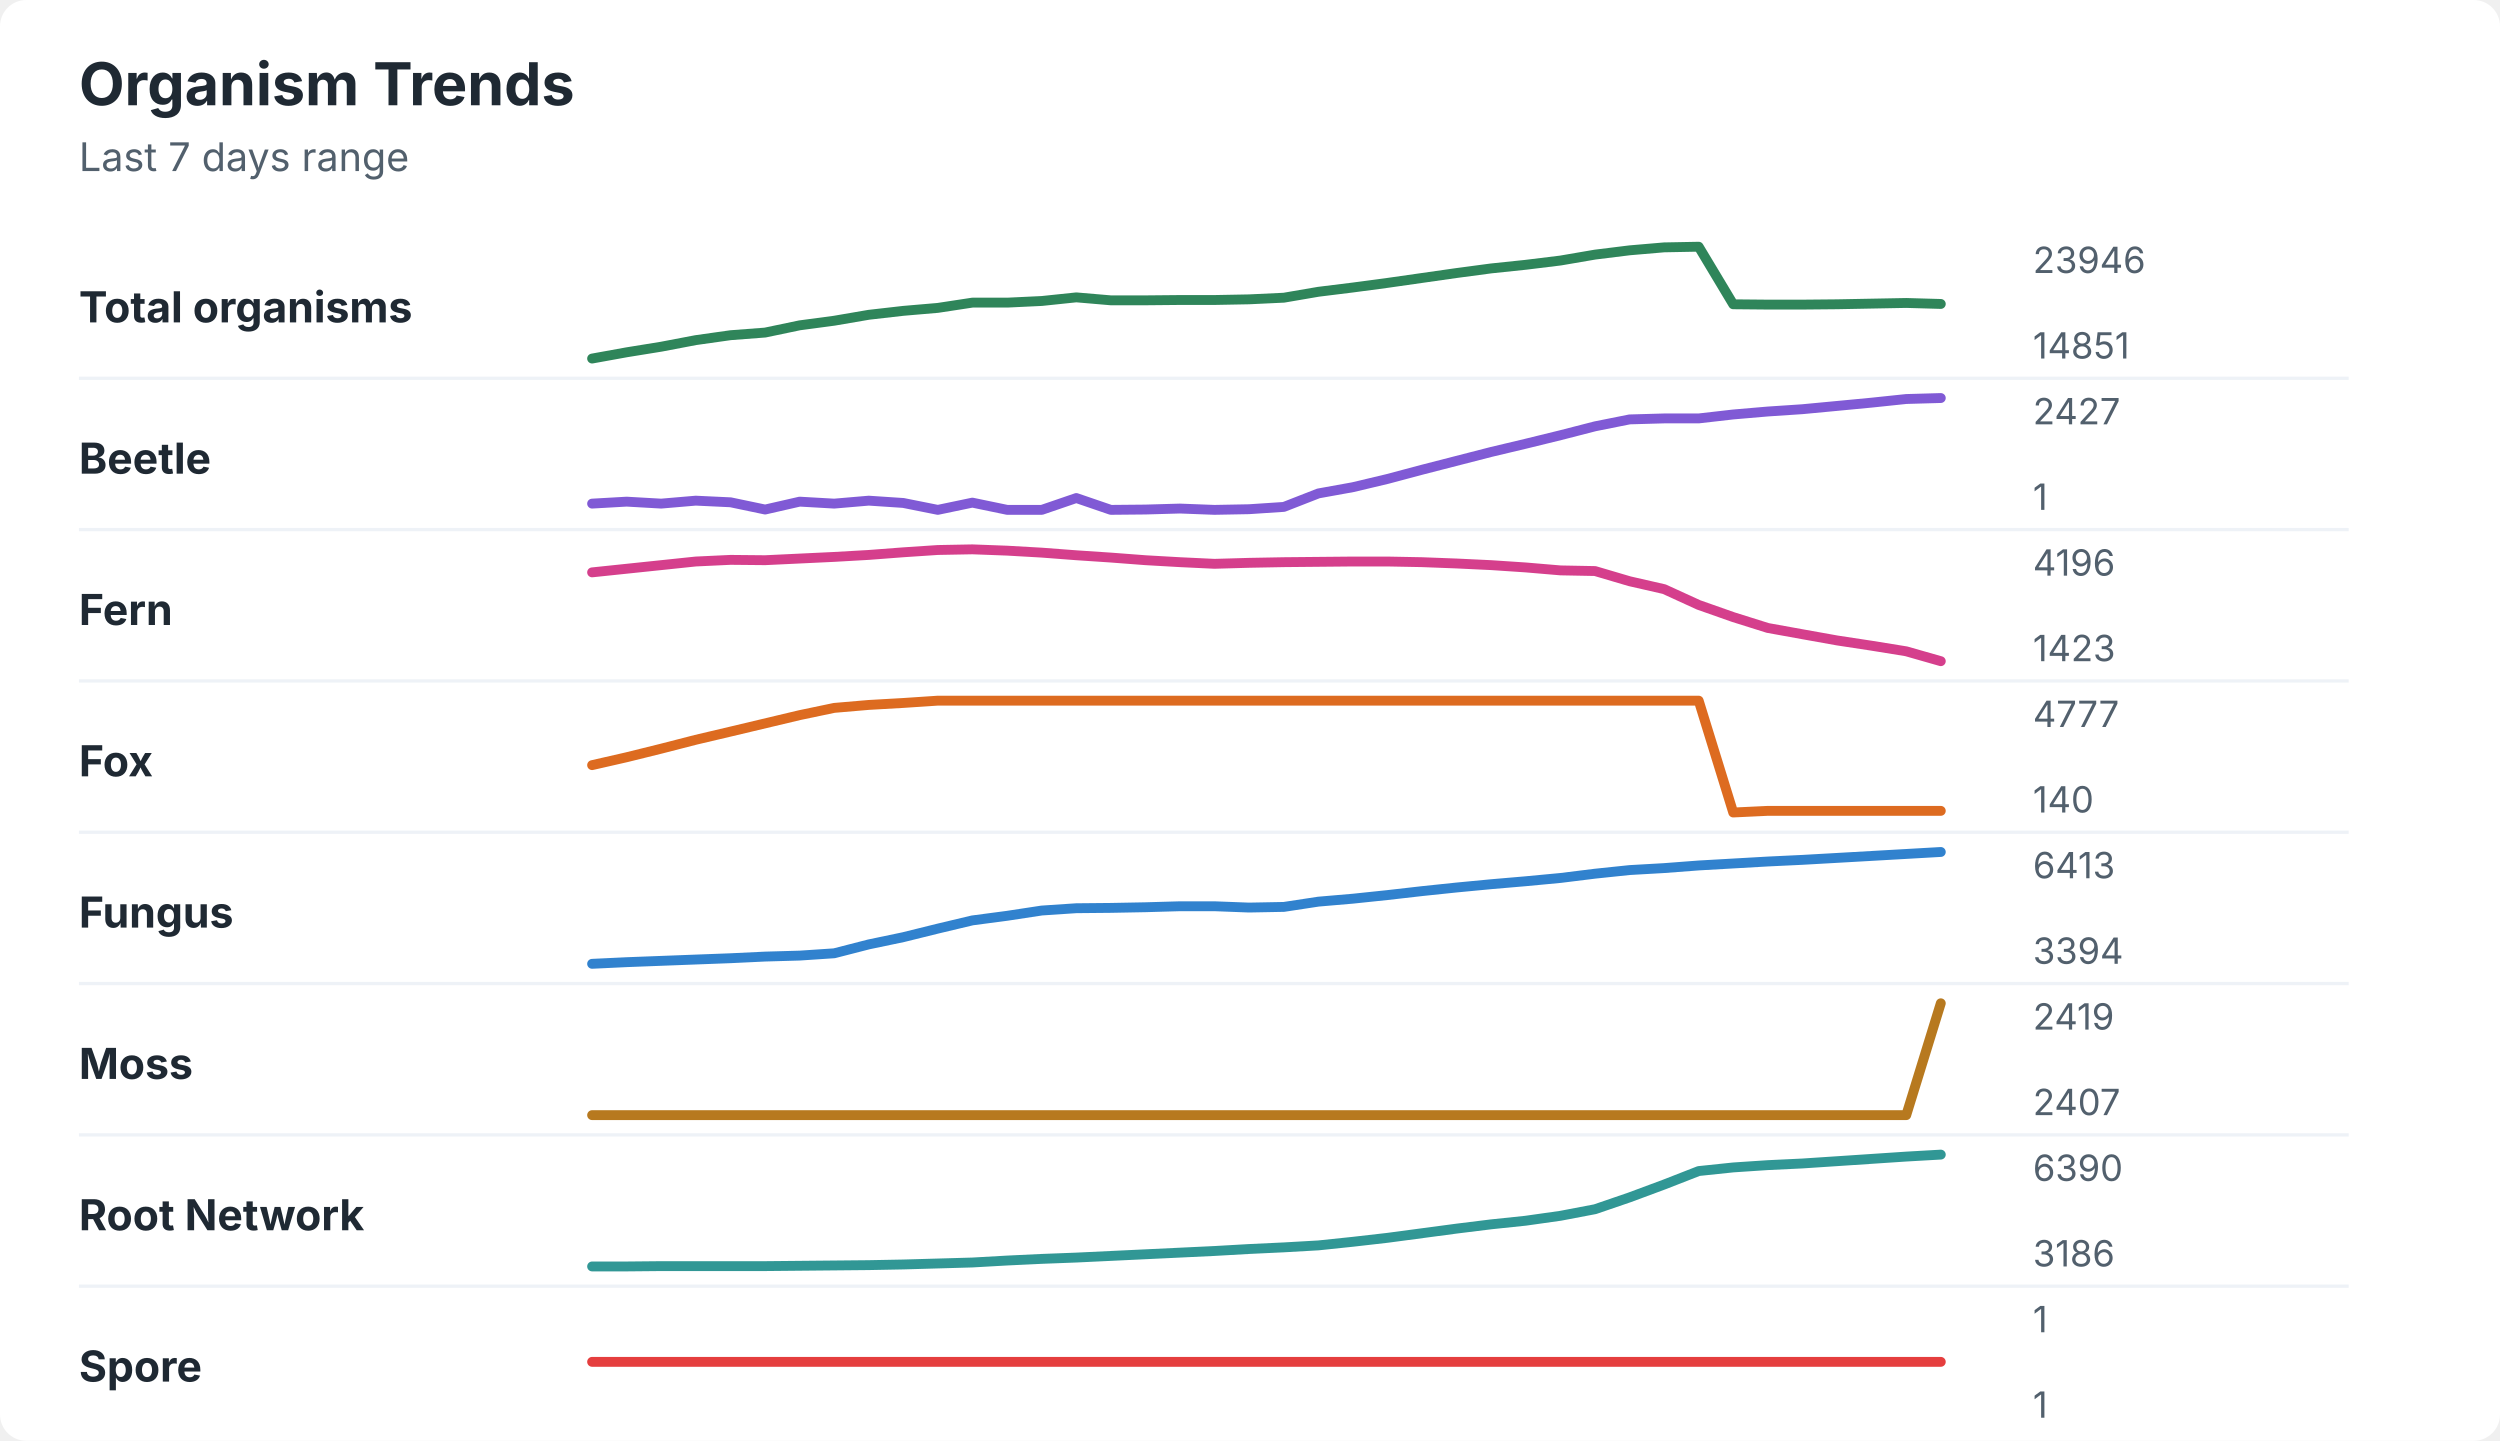
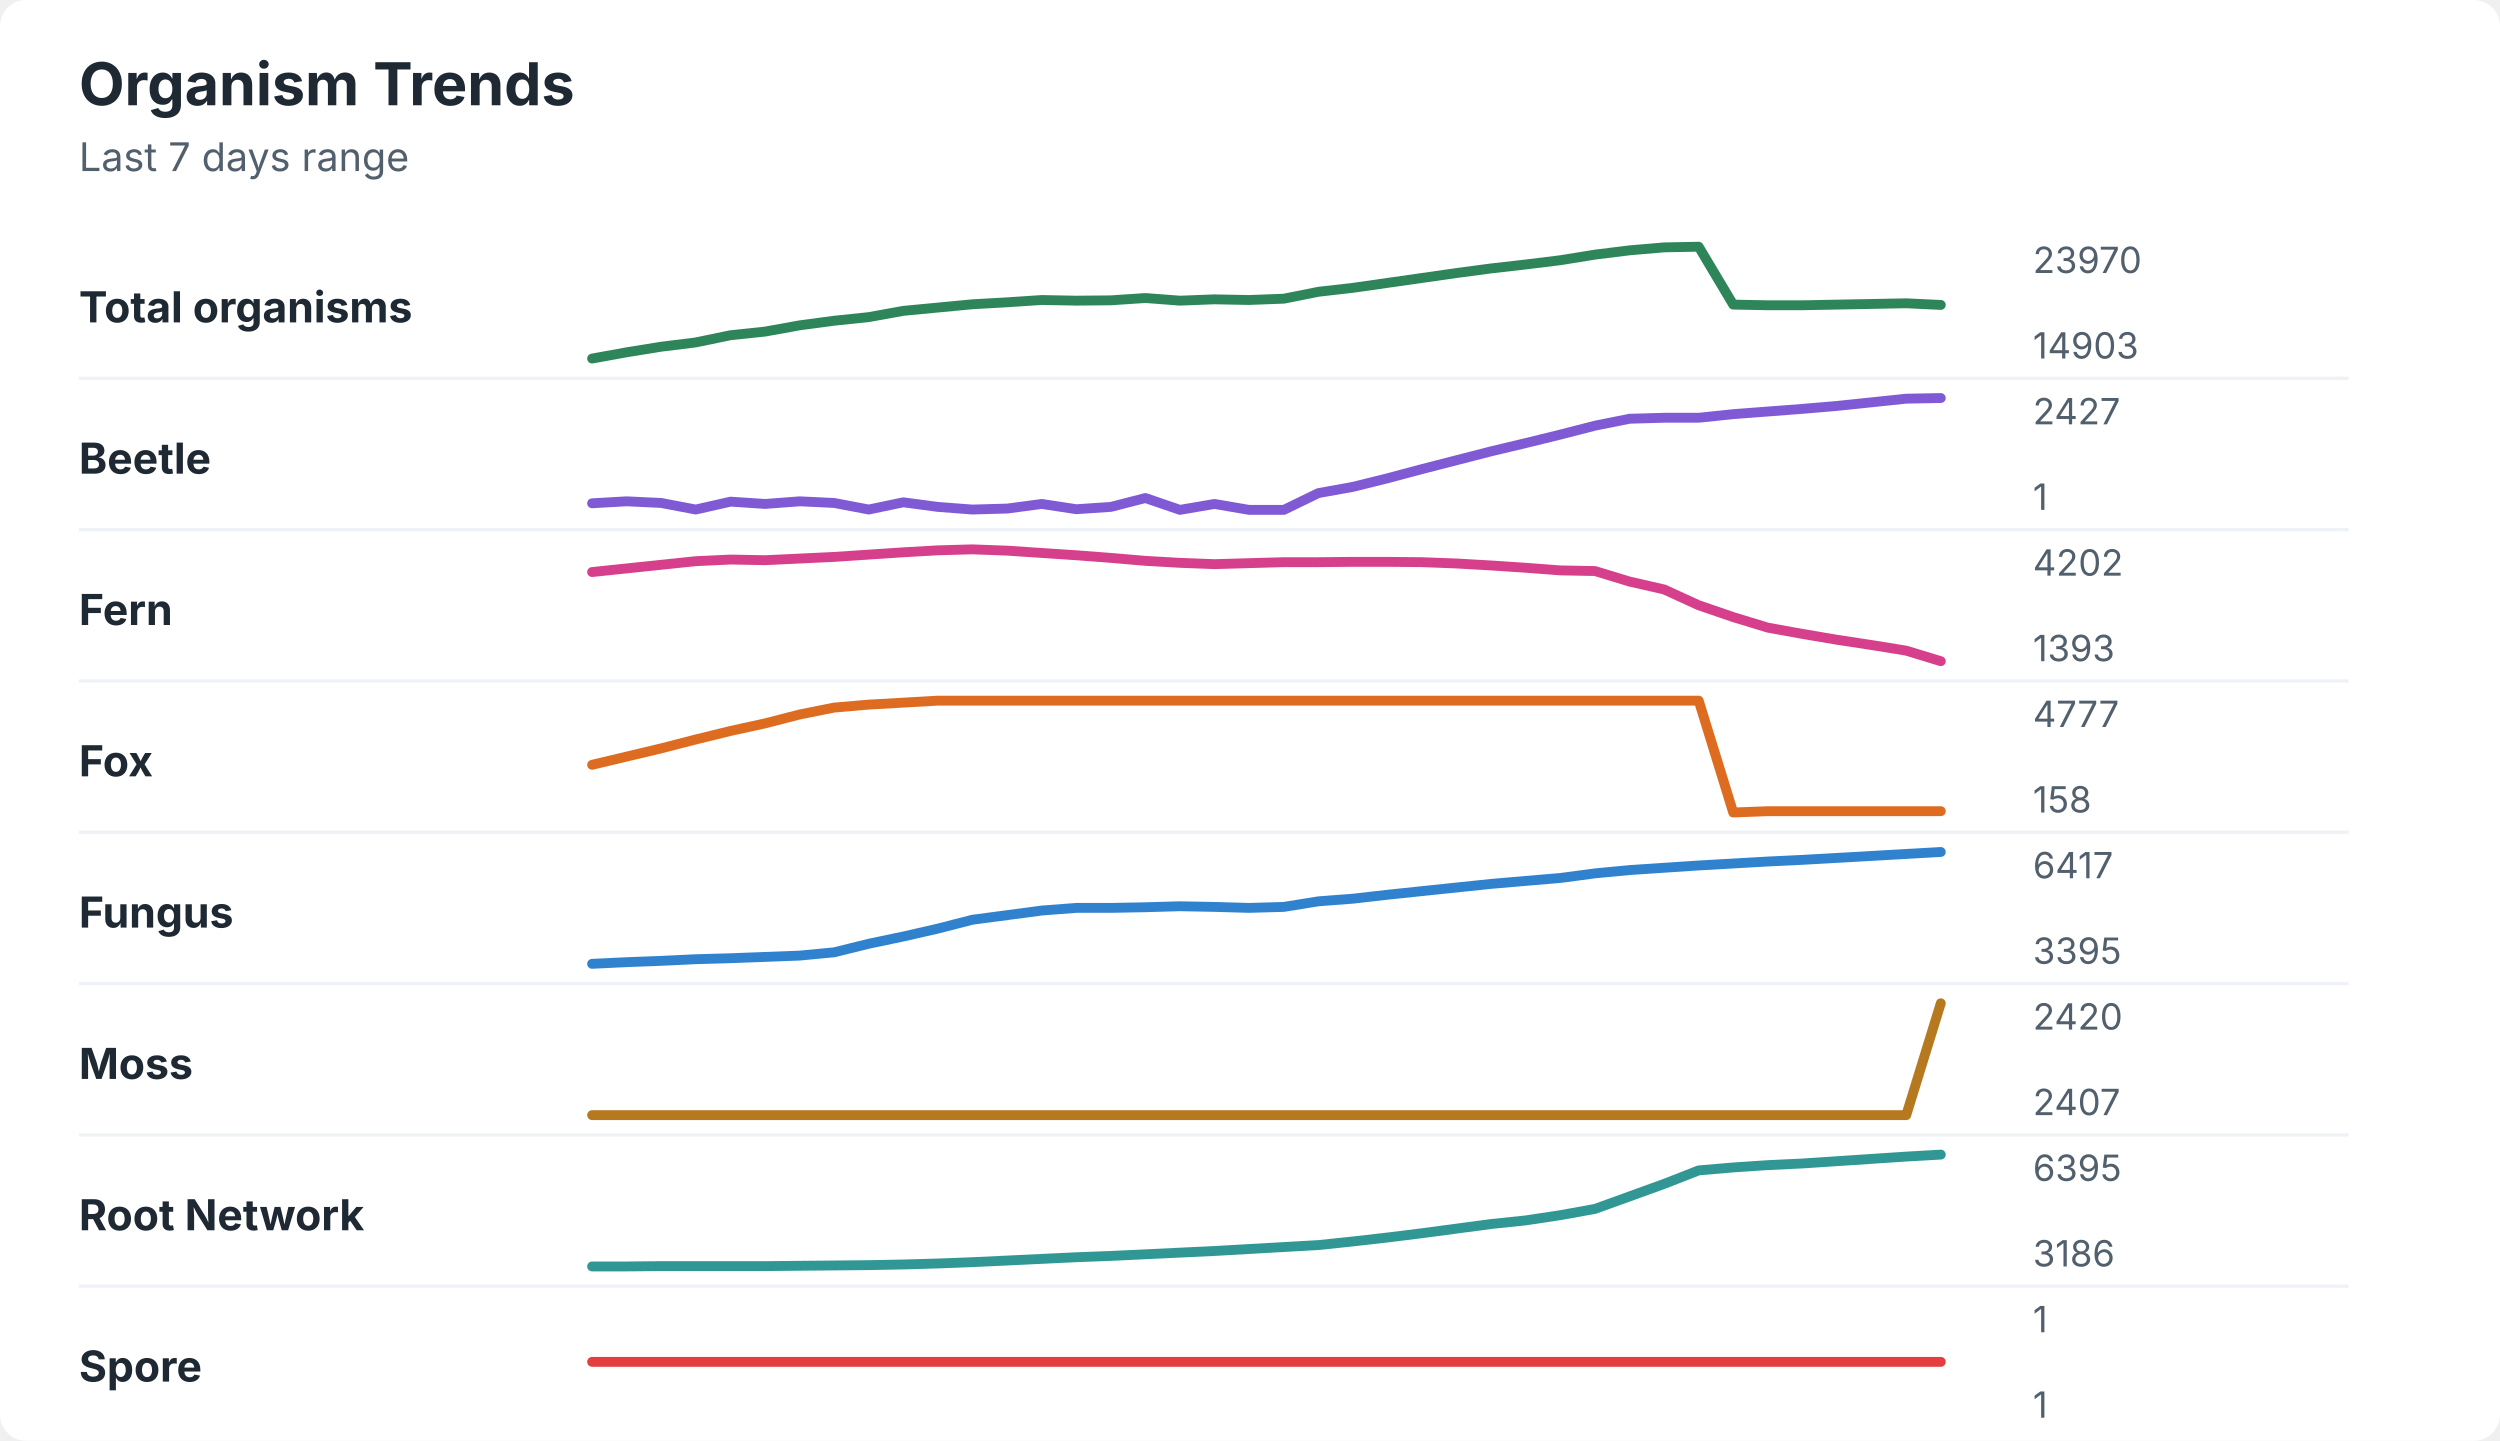
<svg xmlns="http://www.w3.org/2000/svg" width="760" height="438" viewBox="0 0 760 438" role="img" aria-labelledby="title desc">
  <rect width="760" height="438" rx="8" fill="#ffffff" />
  <style>
    text { font-family: -apple-system, BlinkMacSystemFont, "Segoe UI", sans-serif; }
    .title { font-size: 18px; font-weight: 700; fill: #1f2933; }
    .subtitle { font-size: 12px; fill: #52606d; }
    .label { font-size: 13px; font-weight: 650; fill: #1f2933; }
    .axis-value { font-size: 11px; fill: #52606d; }
    .separator { stroke: #eef2f7; stroke-width: 1; }
  </style>
  <text x="24" y="32" class="title">Organism Trends</text>
  <text x="24" y="52" class="subtitle">Last 7 days range</text>
  <text x="24" y="98" class="label">Total organisms</text>
-   <polyline points="180.0,109.0 190.5,107.1 201.0,105.4 211.5,103.4 222.1,101.9 232.6,101.1 243.1,98.9 253.6,97.5 264.1,95.7 274.6,94.5 285.1,93.6 295.6,92.0 306.2,92.0 316.7,91.5 327.2,90.4 337.7,91.3 348.2,91.3 358.7,91.2 369.2,91.2 379.7,91.0 390.3,90.5 400.8,88.7 411.3,87.4 421.8,86.0 432.3,84.5 442.8,83.0 453.3,81.6 463.8,80.5 474.4,79.2 484.9,77.4 495.4,76.1 505.9,75.2 516.4,75.0 526.9,92.5 537.4,92.6 547.9,92.6 558.5,92.5 569.0,92.3 579.5,92.1 590.0,92.4 " fill="none" stroke="#2f855a" stroke-width="3" stroke-linecap="round" stroke-linejoin="round" />
-   <text x="618" y="83" class="axis-value">23946</text>
-   <text x="618" y="109" class="axis-value">14851</text>
+   <polyline points="180.0,109.0 190.5,107.1 201.0,105.4 211.5,104.1 222.1,101.9 232.6,100.8 243.1,98.9 253.6,97.5 264.1,96.4 274.6,94.5 285.1,93.5 295.6,92.5 306.2,91.9 316.7,91.2 327.2,91.4 337.7,91.3 348.2,90.6 358.7,91.4 369.2,91.0 379.7,91.2 390.3,90.8 400.8,88.7 411.3,87.5 421.8,86.0 432.3,84.5 442.8,83.0 453.3,81.6 463.8,80.4 474.4,79.1 484.9,77.4 495.4,76.1 505.9,75.2 516.4,75.0 526.9,92.6 537.4,92.8 547.9,92.8 558.5,92.6 569.0,92.4 579.5,92.2 590.0,92.7 " fill="none" stroke="#2f855a" stroke-width="3" stroke-linecap="round" stroke-linejoin="round" />
+   <text x="618" y="83" class="axis-value">23970</text>
+   <text x="618" y="109" class="axis-value">14903</text>
  <line x1="24" y1="115.0" x2="714" y2="115.0" class="separator" />
  <text x="24" y="144" class="label">Beetle</text>
-   <polyline points="180.0,153.1 190.5,152.5 201.0,153.1 211.5,152.2 222.1,152.7 232.6,154.9 243.1,152.5 253.6,153.1 264.1,152.2 274.6,152.9 285.1,155.0 295.6,152.8 306.2,155.0 316.7,155.0 327.2,151.4 337.7,155.0 348.2,154.9 358.7,154.6 369.2,155.0 379.7,154.8 390.3,154.1 400.8,150.0 411.3,148.1 421.8,145.6 432.3,142.8 442.8,140.1 453.3,137.4 463.8,134.9 474.4,132.3 484.9,129.6 495.4,127.5 505.9,127.2 516.4,127.2 526.9,126.0 537.4,125.1 547.9,124.4 558.5,123.4 569.0,122.4 579.5,121.3 590.0,121.0 " fill="none" stroke="#805ad5" stroke-width="3" stroke-linecap="round" stroke-linejoin="round" />
+   <polyline points="180.0,153.0 190.5,152.4 201.0,152.9 211.5,154.9 222.1,152.5 232.6,153.2 243.1,152.4 253.6,152.9 264.1,154.9 274.6,152.7 285.1,154.1 295.6,154.9 306.2,154.6 316.7,153.2 327.2,154.8 337.7,154.1 348.2,151.4 358.7,155.0 369.2,153.2 379.7,155.0 390.3,155.0 400.8,149.9 411.3,148.0 421.8,145.4 432.3,142.6 442.8,139.9 453.3,137.2 463.8,134.7 474.4,132.1 484.9,129.4 495.4,127.3 505.9,127.0 516.4,127.0 526.9,125.9 537.4,125.1 547.9,124.3 558.5,123.4 569.0,122.3 579.5,121.2 590.0,121.0 " fill="none" stroke="#805ad5" stroke-width="3" stroke-linecap="round" stroke-linejoin="round" />
  <text x="618" y="129" class="axis-value">2427</text>
  <text x="618" y="155" class="axis-value">1</text>
  <line x1="24" y1="161.0" x2="714" y2="161.0" class="separator" />
  <text x="24" y="190" class="label">Fern</text>
-   <polyline points="180.0,174.0 190.5,172.9 201.0,171.8 211.5,170.7 222.1,170.2 232.6,170.3 243.1,169.8 253.6,169.3 264.1,168.7 274.6,167.9 285.1,167.2 295.6,167.0 306.2,167.4 316.7,168.0 327.2,168.8 337.7,169.5 348.2,170.3 358.7,170.9 369.2,171.4 379.7,171.1 390.3,170.9 400.8,170.8 411.3,170.7 421.8,170.7 432.3,170.9 442.8,171.3 453.3,171.8 463.8,172.5 474.4,173.4 484.9,173.6 495.4,176.7 505.9,179.1 516.4,183.9 526.9,187.6 537.4,190.9 547.9,192.8 558.5,194.7 569.0,196.3 579.5,198.0 590.0,201.0 " fill="none" stroke="#d53f8c" stroke-width="3" stroke-linecap="round" stroke-linejoin="round" />
-   <text x="618" y="175" class="axis-value">4196</text>
-   <text x="618" y="201" class="axis-value">1423</text>
+   <polyline points="180.0,173.9 190.5,172.8 201.0,171.7 211.5,170.6 222.1,170.1 232.6,170.3 243.1,169.8 253.6,169.3 264.1,168.6 274.6,167.9 285.1,167.3 295.6,167.0 306.2,167.4 316.7,168.1 327.2,168.8 337.7,169.6 348.2,170.5 358.7,171.1 369.2,171.5 379.7,171.2 390.3,170.9 400.8,170.9 411.3,170.8 421.8,170.8 432.3,170.9 442.8,171.3 453.3,171.9 463.8,172.6 474.4,173.4 484.9,173.6 495.4,176.8 505.9,179.2 516.4,184.0 526.9,187.6 537.4,190.8 547.9,192.7 558.5,194.5 569.0,196.1 579.5,197.8 590.0,201.0 " fill="none" stroke="#d53f8c" stroke-width="3" stroke-linecap="round" stroke-linejoin="round" />
+   <text x="618" y="175" class="axis-value">4202</text>
+   <text x="618" y="201" class="axis-value">1393</text>
  <line x1="24" y1="207.0" x2="714" y2="207.0" class="separator" />
  <text x="24" y="236" class="label">Fox</text>
-   <polyline points="180.0,232.6 190.5,230.2 201.0,227.6 211.5,224.9 222.1,222.4 232.6,219.9 243.1,217.4 253.6,215.2 264.1,214.3 274.6,213.7 285.1,213.0 295.6,213.0 306.2,213.0 316.7,213.0 327.2,213.0 337.7,213.0 348.2,213.0 358.7,213.0 369.2,213.0 379.7,213.0 390.3,213.0 400.8,213.0 411.3,213.0 421.8,213.0 432.3,213.0 442.8,213.0 453.3,213.0 463.8,213.0 474.4,213.0 484.9,213.0 495.4,213.0 505.9,213.0 516.4,213.0 526.9,247.0 537.4,246.5 547.9,246.5 558.5,246.5 569.0,246.5 579.5,246.5 590.0,246.5 " fill="none" stroke="#dd6b20" stroke-width="3" stroke-linecap="round" stroke-linejoin="round" />
+   <polyline points="180.0,232.5 190.5,230.0 201.0,227.5 211.5,224.8 222.1,222.2 232.6,219.9 243.1,217.2 253.6,215.1 264.1,214.2 274.6,213.6 285.1,213.0 295.6,213.0 306.2,213.0 316.7,213.0 327.2,213.0 337.7,213.0 348.2,213.0 358.7,213.0 369.2,213.0 379.7,213.0 390.3,213.0 400.8,213.0 411.3,213.0 421.8,213.0 432.3,213.0 442.8,213.0 453.3,213.0 463.8,213.0 474.4,213.0 484.9,213.0 495.4,213.0 505.9,213.0 516.4,213.0 526.9,247.0 537.4,246.6 547.9,246.6 558.5,246.6 569.0,246.6 579.5,246.6 590.0,246.6 " fill="none" stroke="#dd6b20" stroke-width="3" stroke-linecap="round" stroke-linejoin="round" />
  <text x="618" y="221" class="axis-value">4777</text>
-   <text x="618" y="247" class="axis-value">140</text>
+   <text x="618" y="247" class="axis-value">158</text>
  <line x1="24" y1="253.0" x2="714" y2="253.0" class="separator" />
  <text x="24" y="282" class="label">Fungus</text>
-   <polyline points="180.0,293.0 190.5,292.5 201.0,292.1 211.5,291.7 222.1,291.3 232.6,290.8 243.1,290.5 253.6,289.8 264.1,287.1 274.6,284.9 285.1,282.3 295.6,279.8 306.2,278.4 316.7,276.8 327.2,276.1 337.7,276.0 348.2,275.8 358.7,275.5 369.2,275.5 379.7,275.9 390.3,275.7 400.8,274.1 411.3,273.2 421.8,272.1 432.3,270.9 442.8,269.8 453.3,268.8 463.8,267.9 474.4,266.9 484.9,265.6 495.4,264.5 505.9,263.9 516.4,263.1 526.9,262.5 537.4,261.9 547.9,261.4 558.5,260.8 569.0,260.2 579.5,259.6 590.0,259.0 " fill="none" stroke="#3182ce" stroke-width="3" stroke-linecap="round" stroke-linejoin="round" />
-   <text x="618" y="267" class="axis-value">6413</text>
-   <text x="618" y="293" class="axis-value">3394</text>
+   <polyline points="180.0,293.0 190.5,292.5 201.0,292.1 211.5,291.6 222.1,291.3 232.6,290.9 243.1,290.5 253.6,289.5 264.1,286.9 274.6,284.7 285.1,282.3 295.6,279.6 306.2,278.2 316.7,276.8 327.2,276.0 337.7,276.0 348.2,275.8 358.7,275.5 369.2,275.7 379.7,276.0 390.3,275.7 400.8,274.0 411.3,273.2 421.8,272.0 432.3,270.9 442.8,269.8 453.3,268.7 463.8,267.8 474.4,266.9 484.9,265.5 495.4,264.5 505.9,263.8 516.4,263.1 526.9,262.5 537.4,261.9 547.9,261.4 558.5,260.8 569.0,260.2 579.5,259.6 590.0,259.0 " fill="none" stroke="#3182ce" stroke-width="3" stroke-linecap="round" stroke-linejoin="round" />
+   <text x="618" y="267" class="axis-value">6417</text>
+   <text x="618" y="293" class="axis-value">3395</text>
  <line x1="24" y1="299.0" x2="714" y2="299.0" class="separator" />
  <text x="24" y="328" class="label">Moss</text>
  <polyline points="180.0,339.0 190.5,339.0 201.0,339.0 211.5,339.0 222.1,339.0 232.6,339.0 243.1,339.0 253.6,339.0 264.1,339.0 274.6,339.0 285.1,339.0 295.6,339.0 306.2,339.0 316.7,339.0 327.2,339.0 337.7,339.0 348.2,339.0 358.7,339.0 369.2,339.0 379.7,339.0 390.3,339.0 400.8,339.0 411.3,339.0 421.8,339.0 432.3,339.0 442.8,339.0 453.3,339.0 463.8,339.0 474.4,339.0 484.9,339.0 495.4,339.0 505.9,339.0 516.4,339.0 526.9,339.0 537.4,339.0 547.9,339.0 558.5,339.0 569.0,339.0 579.5,339.0 590.0,305.0 " fill="none" stroke="#b7791f" stroke-width="3" stroke-linecap="round" stroke-linejoin="round" />
-   <text x="618" y="313" class="axis-value">2419</text>
+   <text x="618" y="313" class="axis-value">2420</text>
  <text x="618" y="339" class="axis-value">2407</text>
  <line x1="24" y1="345.0" x2="714" y2="345.0" class="separator" />
  <text x="24" y="374" class="label">Root Network</text>
-   <polyline points="180.0,385.0 190.5,385.0 201.0,384.9 211.5,384.9 222.1,384.9 232.6,384.9 243.1,384.8 253.6,384.7 264.1,384.6 274.6,384.4 285.1,384.1 295.6,383.8 306.2,383.2 316.7,382.7 327.2,382.3 337.7,381.8 348.2,381.3 358.7,380.8 369.2,380.3 379.7,379.7 390.3,379.2 400.8,378.6 411.3,377.5 421.8,376.3 432.3,374.9 442.8,373.5 453.3,372.2 463.8,371.1 474.4,369.6 484.9,367.6 495.4,364.0 505.9,360.1 516.4,356.0 526.9,354.9 537.4,354.2 547.9,353.7 558.5,353.0 569.0,352.3 579.5,351.6 590.0,351.0 " fill="none" stroke="#319795" stroke-width="3" stroke-linecap="round" stroke-linejoin="round" />
-   <text x="618" y="359" class="axis-value">6390</text>
+   <polyline points="180.0,385.0 190.5,385.0 201.0,384.9 211.5,384.9 222.1,384.9 232.6,384.9 243.1,384.8 253.6,384.7 264.1,384.6 274.6,384.4 285.1,384.1 295.6,383.7 306.2,383.2 316.7,382.7 327.2,382.2 337.7,381.8 348.2,381.3 358.7,380.8 369.2,380.3 379.7,379.7 390.3,379.1 400.8,378.5 411.3,377.4 421.8,376.2 432.3,374.9 442.8,373.5 453.3,372.1 463.8,371.0 474.4,369.4 484.9,367.5 495.4,363.7 505.9,359.9 516.4,355.8 526.9,354.9 537.4,354.2 547.9,353.7 558.5,353.0 569.0,352.3 579.5,351.6 590.0,351.0 " fill="none" stroke="#319795" stroke-width="3" stroke-linecap="round" stroke-linejoin="round" />
+   <text x="618" y="359" class="axis-value">6395</text>
  <text x="618" y="385" class="axis-value">3186</text>
  <line x1="24" y1="391.0" x2="714" y2="391.0" class="separator" />
  <text x="24" y="420" class="label">Spore</text>
  <polyline points="180.0,414.0 190.5,414.0 201.0,414.0 211.5,414.0 222.1,414.0 232.6,414.0 243.1,414.0 253.6,414.0 264.1,414.0 274.6,414.0 285.1,414.0 295.6,414.0 306.2,414.0 316.7,414.0 327.2,414.0 337.7,414.0 348.2,414.0 358.7,414.0 369.2,414.0 379.7,414.0 390.3,414.0 400.8,414.0 411.3,414.0 421.8,414.0 432.3,414.0 442.8,414.0 453.3,414.0 463.8,414.0 474.4,414.0 484.9,414.0 495.4,414.0 505.9,414.0 516.4,414.0 526.9,414.0 537.4,414.0 547.9,414.0 558.5,414.0 569.0,414.0 579.5,414.0 590.0,414.0 " fill="none" stroke="#e53e3e" stroke-width="3" stroke-linecap="round" stroke-linejoin="round" />
  <text x="618" y="405" class="axis-value">1</text>
  <text x="618" y="431" class="axis-value">1</text>
</svg>
